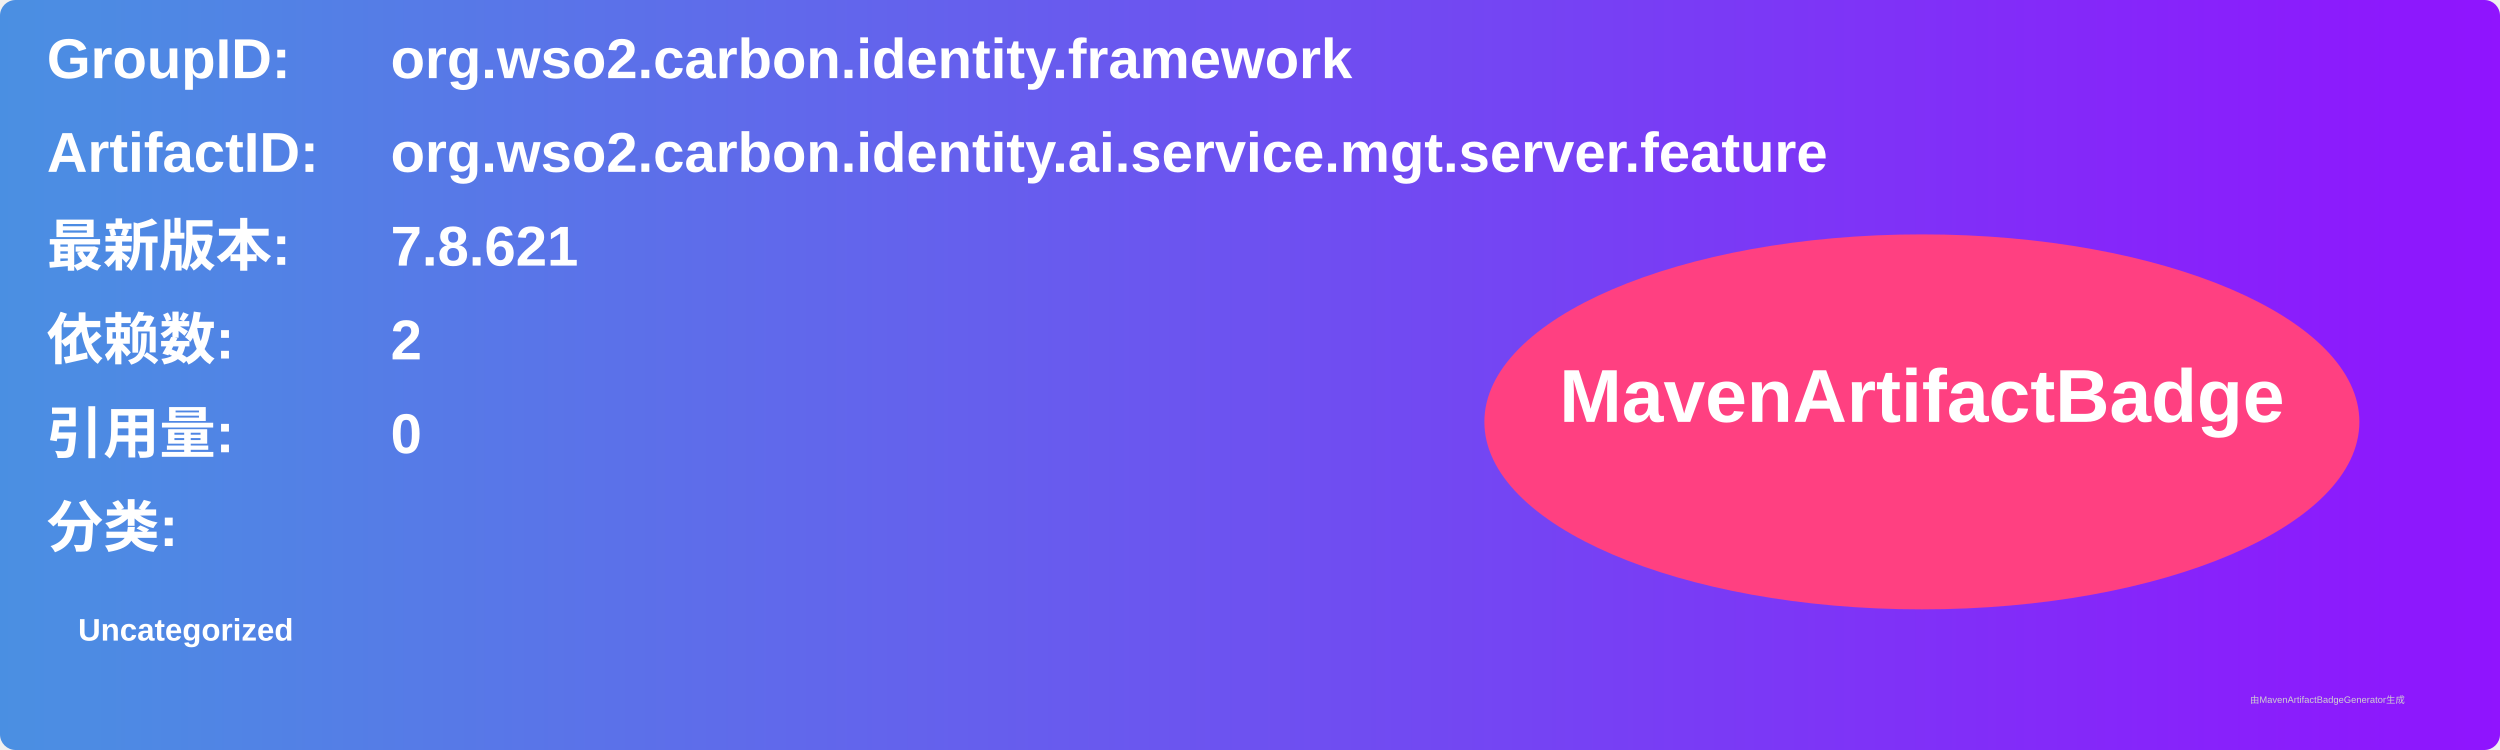
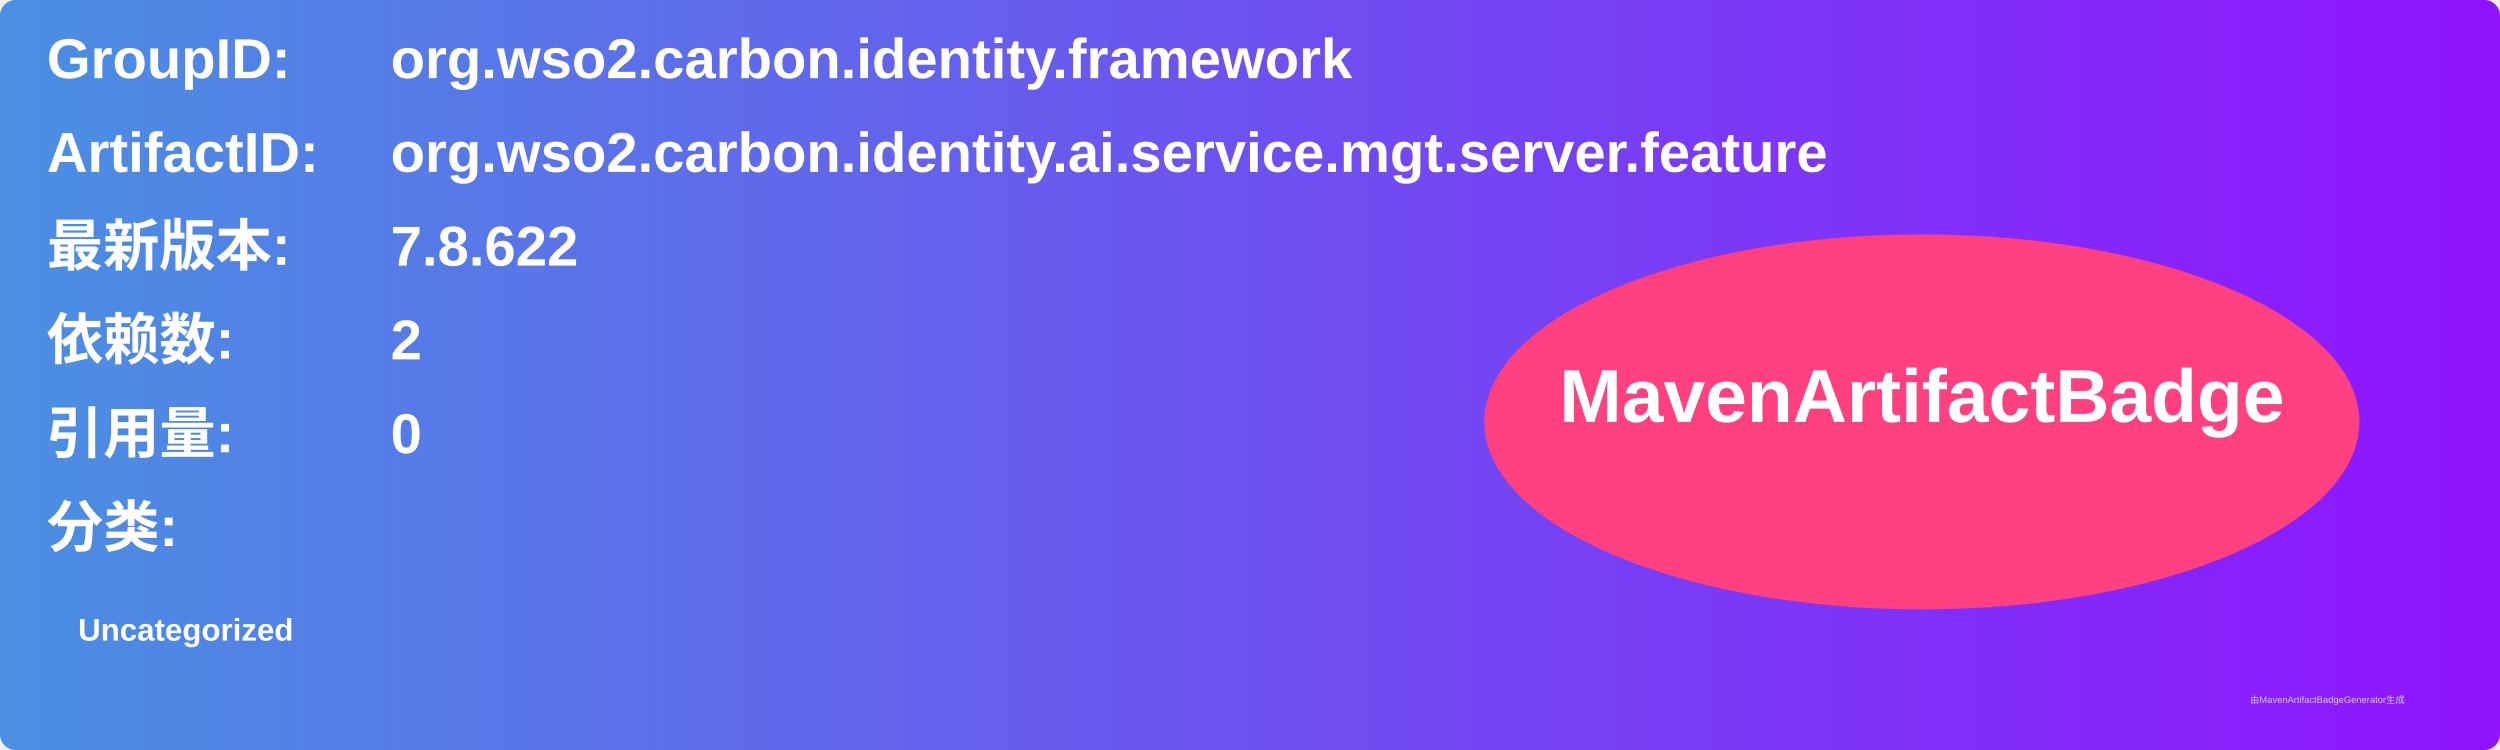
<svg xmlns="http://www.w3.org/2000/svg" width="800" height="240" viewBox="0 0 800 240">
  <linearGradient id="grad" x1="0%" y1="0%" x2="100%" y2="0%">
    <stop offset="0%" stop-color="#4a90e2" />
    <stop offset="100%" stop-color="#9013fe" />
  </linearGradient>
  <rect width="100%" height="100%" rx="5" ry="5" fill="url(#grad)" />
  <g transform="translate(15, 15)">
    <text x="0" y="10" font-family="Arial" font-size="18" fill="white" font-weight="bold" width="260">GroupID:</text>
    <text x="110" y="10" font-family="Arial" font-size="18" fill="white" font-weight="bold" width="460">org.wso2.carbon.identity.framework</text>
    <text x="0" y="40" font-family="Arial" font-size="18" fill="white" font-weight="bold" width="260">ArtifactID:</text>
    <text x="110" y="40" font-family="Arial" font-size="18" fill="white" font-weight="bold" width="460">org.wso2.carbon.identity.ai.service.mgt.server.feature</text>
    <text x="0" y="70" font-family="Arial" font-size="18" fill="white" font-weight="bold">最新版本:</text>
    <text x="110" y="70" font-family="Arial" font-size="18" fill="white" font-weight="bold">
-       <tspan font-weight="bold">7.8.621</tspan>
+       <tspan font-weight="bold">7.8.622</tspan>
    </text>
    <text x="0" y="100" font-family="Arial" font-size="18" fill="white" font-weight="bold">依赖数: </text>
    <text x="110" y="100" font-family="Arial" font-size="18" fill="white">
      <tspan font-weight="bold">2</tspan>
    </text>
    <text x="0" y="130" font-family="Arial" font-size="18" fill="white" font-weight="bold">引用量: </text>
    <text x="110" y="130" font-family="Arial" font-size="18" fill="white">
      <tspan font-weight="bold">0</tspan>
    </text>
    <text x="0" y="160" font-family="Arial" font-size="18" fill="white" font-weight="bold">分类:</text>
    <text x="10" y="190" font-family="Arial" font-size="10" fill="white">
      <tspan font-weight="bold">Uncategorized</tspan>
    </text>
    <ellipse cx="600" cy="120" rx="140" ry="60" fill="#ff4081" />
    <text x="600" y="120" text-anchor="middle" font-family="Arial" font-size="24" fill="white" font-weight="bold">MavenArtifactBadge</text>
  </g>
  <text x="720" y="225" font-family="Arial" font-size="3" fill="#d0d0d0">由MavenArtifactBadgeGenerator生成</text>
</svg>
